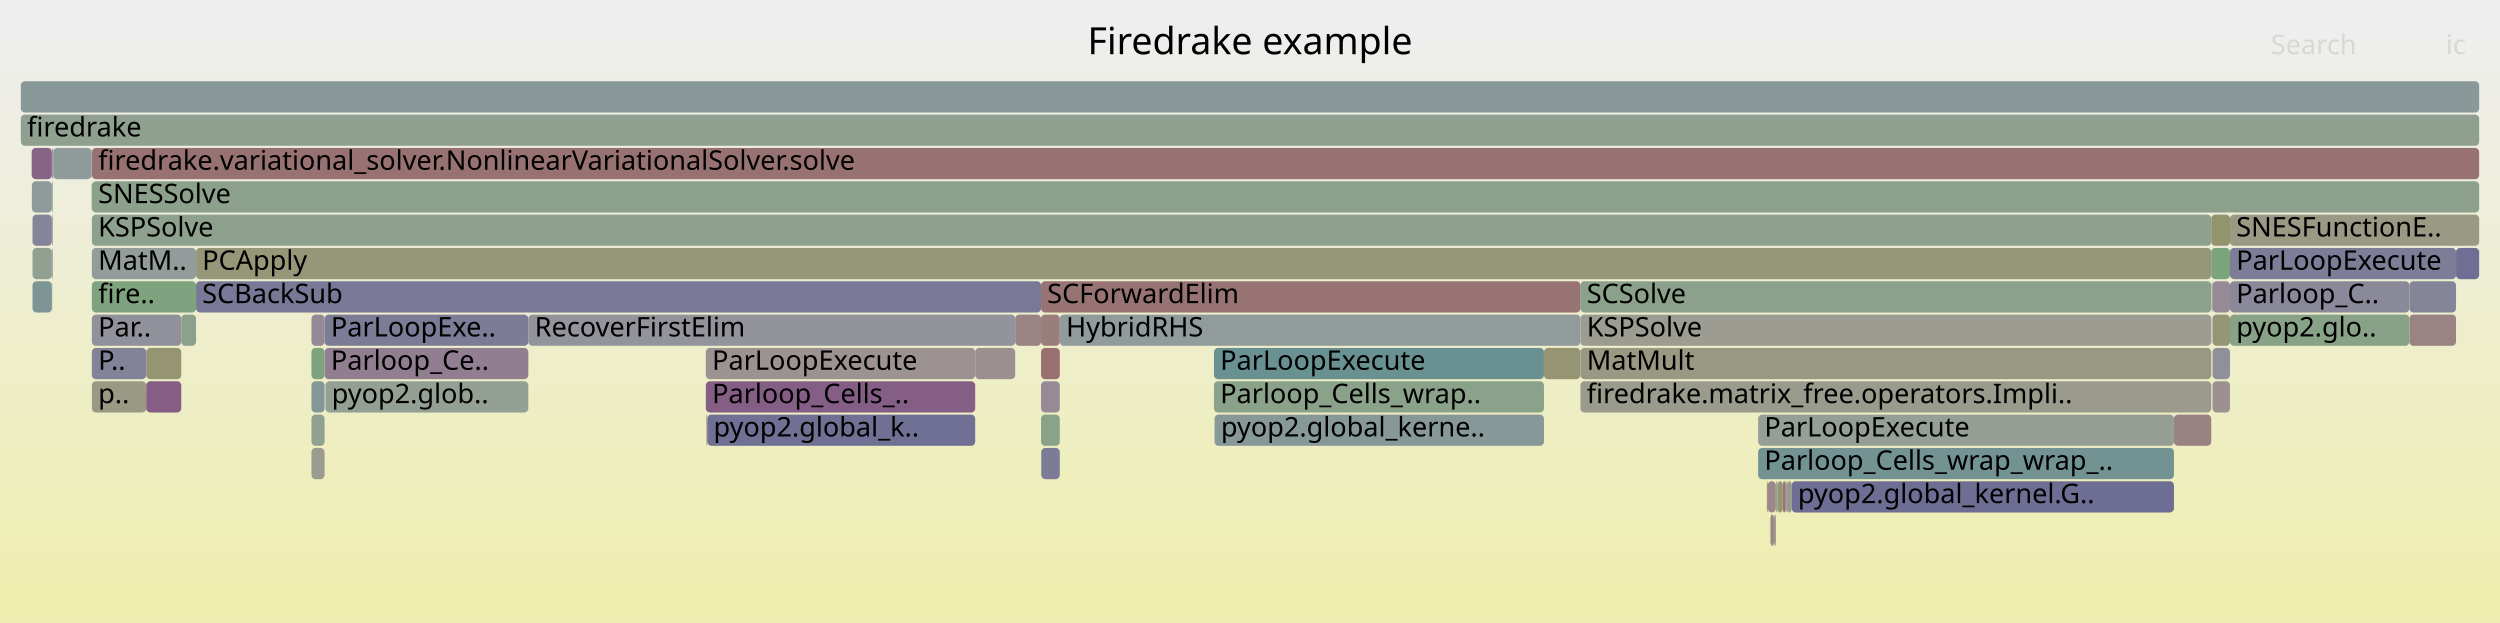
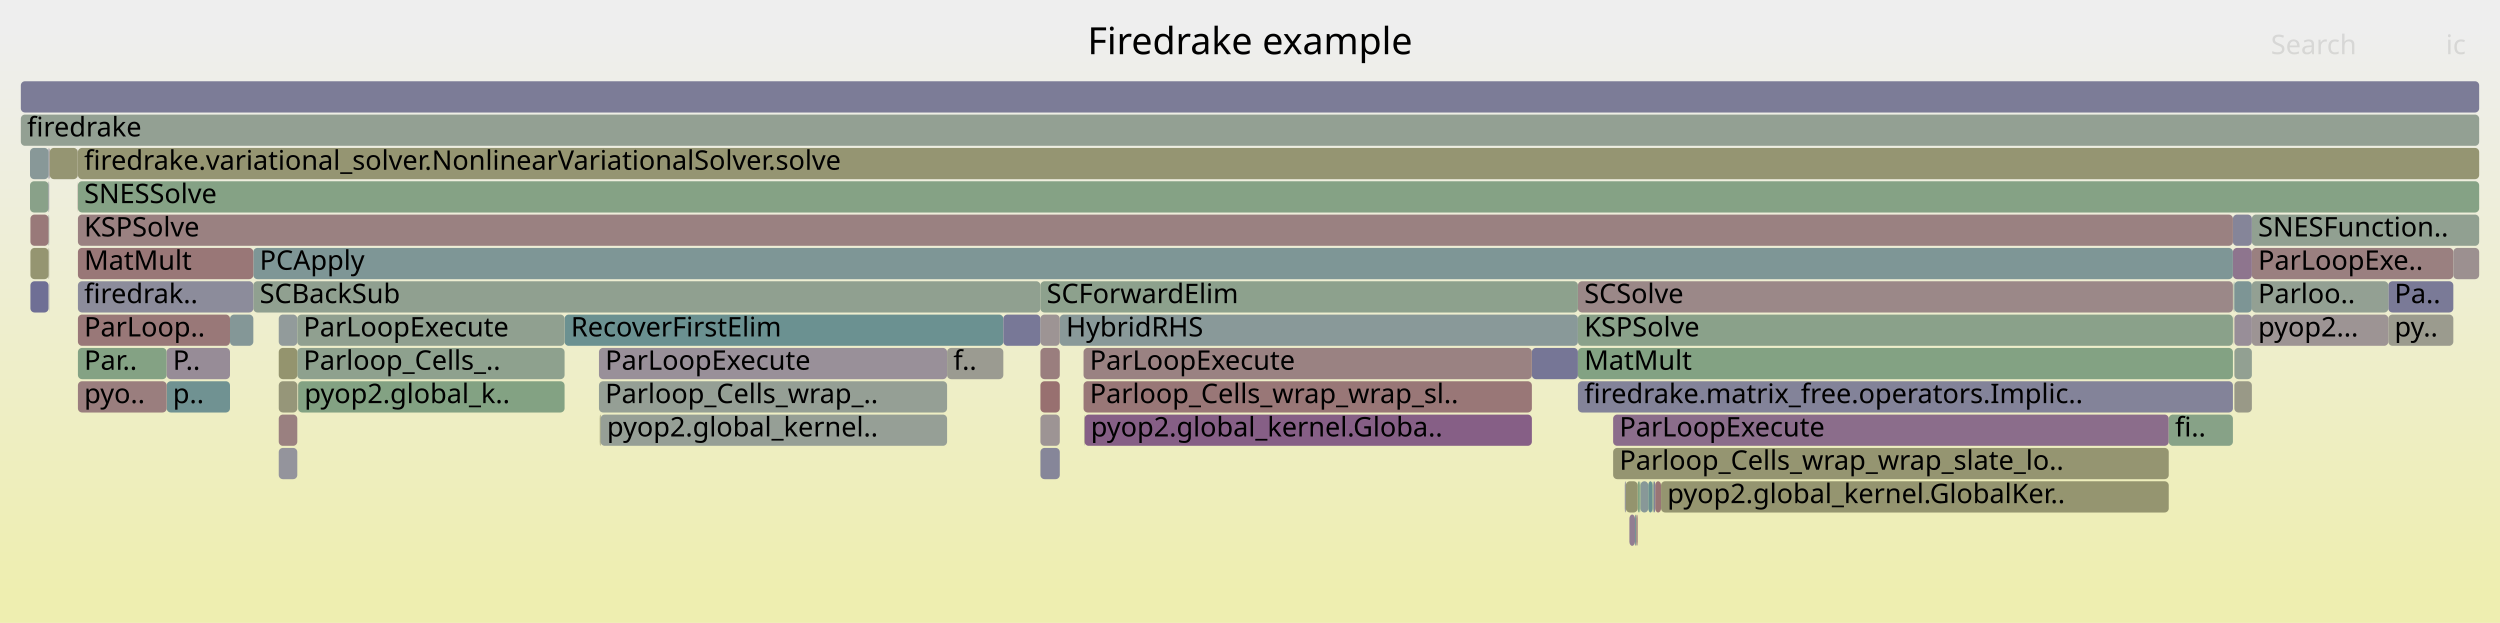
<svg xmlns="http://www.w3.org/2000/svg" version="1.1" width="1200" height="299" viewBox="0 0 1200 299">
  <defs>
    <linearGradient id="background" y1="0" y2="1" x1="0" x2="0">
      <stop stop-color="#eeeeee" offset="5%" />
      <stop stop-color="#eeeeb0" offset="95%" />
    </linearGradient>
  </defs>
  <style type="text/css">
	text { font-family:Verdana; font-size:13px; fill:rgb(0,0,0); }
	#search, #ignorecase { opacity:0.1; cursor:pointer; }
	#search:hover, #search.show, #ignorecase:hover, #ignorecase.show { opacity:1; }
	#subtitle { text-anchor:middle; font-color:rgb(160,160,160); }
	#title { text-anchor:middle; font-size:18px}
	#unzoom { cursor:pointer; }
	#frames &gt; *:hover { stroke:black; stroke-width:0.5; cursor:pointer; }
	.hide { display:none; }
	.parent { opacity:0.5; }
</style>
  <rect x="0.0" y="0" width="1200.0" height="299.0" fill="url(#background)" />
  <text id="title" x="600.00" y="26">Firedrake example</text>
  <text id="details" x="10.00" y="281"> </text>
  <text id="unzoom" x="10.00" y="26" class="hide">Reset Zoom</text>
  <text id="search" x="1090.00" y="26">Search</text>
  <text id="ignorecase" x="1174.00" y="26">ic</text>
  <text id="matched" x="1090.00" y="281"> </text>
  <g id="frames">
    <g>
-       <rect x="43.9" y="71" width="0.2" height="15.0" fill="rgb(136.833,161.446,136.833)" rx="2" ry="2" />
-       <text x="46.87" y="81.5" />
-     </g>
-     <g>
-       <rect x="499.7" y="151" width="9.0" height="15.0" fill="rgb(153.756,125.462,125.462)" rx="2" ry="2" />
-       <text x="502.66" y="161.5" />
-     </g>
-     <g>
-       <rect x="1070.4" y="103" width="119.6" height="15.0" fill="rgb(152.72,152.72,132.412)" rx="2" ry="2" />
-       <text x="1073.40" y="113.5">SNESFunctionE..</text>
-     </g>
-     <g>
-       <rect x="487.3" y="151" width="12.4" height="15.0" fill="rgb(154.415,130.513,130.513)" rx="2" ry="2" />
-       <text x="490.33" y="161.5" />
-     </g>
-     <g>
-       <rect x="843.9" y="199" width="199.6" height="15.0" fill="rgb(149.731,159.346,149.731)" rx="2" ry="2" />
-       <text x="846.90" y="209.5">ParLoopExecute</text>
-     </g>
-     <g>
-       <rect x="44.1" y="119" width="50.0" height="15.0" fill="rgb(147.1,155.174,155.174)" rx="2" ry="2" />
-       <text x="47.12" y="129.5">MatM..</text>
-     </g>
-     <g>
-       <rect x="853.3" y="231" width="2.4" height="15.0" fill="rgb(149.069,149.069,114.718)" rx="2" ry="2" />
-       <text x="856.35" y="241.5" />
-     </g>
-     <g>
-       <rect x="855.7" y="231" width="1.5" height="15.0" fill="rgb(152.792,118.07,118.07)" rx="2" ry="2" />
-       <text x="858.74" y="241.5" />
-     </g>
-     <g>
-       <rect x="758.6" y="183" width="302.8" height="15.0" fill="rgb(154.441,154.441,140.754)" rx="2" ry="2" />
-       <text x="761.64" y="193.5">firedrake.matrix_free.operators.Impli..</text>
-     </g>
-     <g>
-       <rect x="339.5" y="199" width="128.6" height="15.0" fill="rgb(111.653,111.653,149.03)" rx="2" ry="2" />
-       <text x="342.48" y="209.5">pyop2.global_k..</text>
-     </g>
-     <g>
-       <rect x="155.8" y="167" width="97.8" height="15.0" fill="rgb(145.359,125.608,145.359)" rx="2" ry="2" />
-       <text x="158.83" y="177.5">Parloop_Ce..</text>
-     </g>
-     <g>
-       <rect x="25.6" y="71" width="18.3" height="15.0" fill="rgb(142.549,153.994,153.994)" rx="2" ry="2" />
-       <text x="28.63" y="81.5" />
-     </g>
-     <g>
-       <rect x="44.1" y="135" width="50.0" height="15.0" fill="rgb(126.85,163.071,126.85)" rx="2" ry="2" />
-       <text x="47.12" y="145.5">fire..</text>
-     </g>
-     <g>
-       <rect x="1156.5" y="151" width="22.4" height="15.0" fill="rgb(154.495,131.13,131.13)" rx="2" ry="2" />
-       <text x="1159.47" y="161.5" />
-     </g>
-     <g>
-       <rect x="499.7" y="199" width="9.0" height="15.0" fill="rgb(137.774,161.293,137.774)" rx="2" ry="2" />
-       <text x="502.66" y="209.5" />
-     </g>
-     <g>
-       <rect x="44.1" y="87" width="1145.9" height="15.0" fill="rgb(139.999,160.93,139.999)" rx="2" ry="2" />
-       <text x="47.12" y="97.5">SNESSolve</text>
-     </g>
-     <g>
-       <rect x="44.1" y="167" width="26.1" height="15.0" fill="rgb(130.009,130.009,152.582)" rx="2" ry="2" />
-       <text x="47.12" y="177.5">P..</text>
-     </g>
-     <g>
-       <rect x="149.5" y="151" width="6.3" height="15.0" fill="rgb(149.697,136.725,149.697)" rx="2" ry="2" />
-       <text x="152.50" y="161.5" />
-     </g>
-     <g>
-       <rect x="44.1" y="103" width="1017.3" height="15.0" fill="rgb(142.122,160.585,142.122)" rx="2" ry="2" />
-       <text x="47.12" y="113.5">KSPSolve</text>
-     </g>
-     <g>
-       <rect x="1070.4" y="119" width="108.5" height="15.0" fill="rgb(125.156,125.156,151.643)" rx="2" ry="2" />
-       <text x="1073.40" y="129.5">ParLoopExecute</text>
-     </g>
-     <g>
-       <rect x="10.0" y="55" width="1180.0" height="15.0" fill="rgb(144.491,160.199,144.491)" rx="2" ry="2" />
+       <rect x="784.8" y="247" width="0.6" height="15.0" fill="rgb(118.541,147.77,147.77)" rx="2" ry="2" />
+       <text x="787.78" y="257.5" />
+     </g>
+     <g>
+       <rect x="80.0" y="183" width="30.4" height="15.0" fill="rgb(112.451,146.191,146.191)" rx="2" ry="2" />
+       <text x="82.96" y="193.5">p..</text>
+     </g>
+     <g>
+       <rect x="37.3" y="71" width="0.1" height="15.0" fill="rgb(155.567,139.346,139.346)" rx="2" ry="2" />
+       <text x="40.27" y="81.5" />
+     </g>
+     <g>
+       <rect x="1072.3" y="135" width="0.2" height="15.0" fill="rgb(124.836,149.402,149.402)" rx="2" ry="2" />
+       <text x="1075.33" y="145.5" />
+     </g>
+     <g>
+       <rect x="1072.5" y="135" width="8.4" height="15.0" fill="rgb(125.175,149.49,149.49)" rx="2" ry="2" />
+       <text x="1075.48" y="145.5" />
+     </g>
+     <g>
+       <rect x="499.4" y="215" width="9.3" height="15.0" fill="rgb(134.269,134.269,153.407)" rx="2" ry="2" />
+       <text x="502.38" y="225.5" />
+     </g>
+     <g>
+       <rect x="143.1" y="183" width="127.9" height="15.0" fill="rgb(131.283,162.349,131.283)" rx="2" ry="2" />
+       <text x="146.09" y="193.5">pyop2.global_k..</text>
+     </g>
+     <g>
+       <rect x="1072.2" y="135" width="0.1" height="15.0" fill="rgb(149.505,149.505,116.834)" rx="2" ry="2" />
+       <text x="1075.19" y="145.5" />
+     </g>
+     <g>
+       <rect x="23.3" y="119" width="0.3" height="15.0" fill="rgb(154.242,154.242,139.786)" rx="2" ry="2" />
+       <text x="26.28" y="129.5" />
+     </g>
+     <g>
+       <rect x="1080.9" y="103" width="109.1" height="15.0" fill="rgb(145.345,160.06,145.345)" rx="2" ry="2" />
+       <text x="1083.88" y="113.5">SNESFunction..</text>
+     </g>
+     <g>
+       <rect x="37.4" y="167" width="42.6" height="15.0" fill="rgb(132.279,162.187,132.279)" rx="2" ry="2" />
+       <text x="40.39" y="177.5">Par..</text>
+     </g>
+     <g>
+       <rect x="499.4" y="183" width="9.3" height="15.0" fill="rgb(152.047,112.36,112.36)" rx="2" ry="2" />
+       <text x="502.38" y="193.5" />
+     </g>
+     <g>
+       <rect x="37.4" y="183" width="42.6" height="15.0" fill="rgb(153.883,126.44,126.44)" rx="2" ry="2" />
+       <text x="40.39" y="193.5">pyo..</text>
+     </g>
+     <g>
+       <rect x="133.8" y="151" width="8.9" height="15.0" fill="rgb(145.959,154.878,154.878)" rx="2" ry="2" />
+       <text x="136.85" y="161.5" />
+     </g>
+     <g>
+       <rect x="37.4" y="87" width="1152.6" height="15.0" fill="rgb(133.055,162.061,133.055)" rx="2" ry="2" />
+       <text x="40.39" y="97.5">SNESSolve</text>
+     </g>
+     <g>
+       <rect x="520.6" y="199" width="214.7" height="15.0" fill="rgb(133.572,95.403,133.572)" rx="2" ry="2" />
+       <text x="523.56" y="209.5">pyop2.global_kernel.Globa..</text>
+     </g>
+     <g>
+       <rect x="774.3" y="199" width="266.7" height="15.0" fill="rgb(138.925,109.121,138.925)" rx="2" ry="2" />
+       <text x="777.33" y="209.5">ParLoopExecute</text>
+     </g>
+     <g>
+       <rect x="80.0" y="167" width="30.4" height="15.0" fill="rgb(151.122,140.375,151.122)" rx="2" ry="2" />
+       <text x="82.96" y="177.5">P..</text>
+     </g>
+     <g>
+       <rect x="499.4" y="167" width="9.3" height="15.0" fill="rgb(153.809,125.867,125.867)" rx="2" ry="2" />
+       <text x="502.38" y="177.5" />
+     </g>
+     <g>
+       <rect x="1072.2" y="151" width="0.1" height="15.0" fill="rgb(148.621,148.621,112.547)" rx="2" ry="2" />
+       <text x="1075.19" y="161.5" />
+     </g>
+     <g>
+       <rect x="121.6" y="135" width="377.8" height="15.0" fill="rgb(144.04,160.273,144.04)" rx="2" ry="2" />
+       <text x="124.63" y="145.5">SCBackSub</text>
+     </g>
+     <g>
+       <rect x="508.7" y="151" width="248.7" height="15.0" fill="rgb(137.249,152.62,152.62)" rx="2" ry="2" />
+       <text x="511.72" y="161.5">HybridRHS</text>
+     </g>
+     <g>
+       <rect x="271.0" y="151" width="210.6" height="15.0" fill="rgb(107.412,144.885,144.885)" rx="2" ry="2" />
+       <text x="274.03" y="161.5">RecoverFirstElim</text>
+     </g>
+     <g>
+       <rect x="14.4" y="87" width="8.9" height="15.0" fill="rgb(136.697,161.468,136.697)" rx="2" ry="2" />
+       <text x="17.40" y="97.5" />
+     </g>
+     <g>
+       <rect x="23.3" y="103" width="0.3" height="15.0" fill="rgb(132.877,151.487,151.487)" rx="2" ry="2" />
+       <text x="26.28" y="113.5" />
+     </g>
+     <g>
+       <rect x="779.9" y="231" width="0.5" height="15.0" fill="rgb(136.779,136.779,153.893)" rx="2" ry="2" />
+       <text x="782.90" y="241.5" />
+     </g>
+     <g>
+       <rect x="287.5" y="167" width="167.1" height="15.0" fill="rgb(152.605,144.174,152.605)" rx="2" ry="2" />
+       <text x="290.50" y="177.5">ParLoopExecute</text>
+     </g>
+     <g>
+       <rect x="1146.4" y="135" width="31.2" height="15.0" fill="rgb(122.062,122.062,151.044)" rx="2" ry="2" />
+       <text x="1149.35" y="145.5">Pa..</text>
+     </g>
+     <g>
+       <rect x="520.4" y="199" width="0.2" height="15.0" fill="rgb(150.281,150.281,120.592)" rx="2" ry="2" />
+       <text x="523.39" y="209.5" />
+     </g>
+     <g>
+       <rect x="1072.1" y="135" width="0.1" height="15.0" fill="rgb(108.617,145.197,145.197)" rx="2" ry="2" />
+       <text x="1075.06" y="145.5" />
+     </g>
+     <g>
+       <rect x="14.6" y="135" width="8.7" height="15.0" fill="rgb(110.855,110.855,148.875)" rx="2" ry="2" />
+       <text x="17.65" y="145.5" />
+     </g>
+     <g>
+       <rect x="10.0" y="39" width="1180.0" height="15.0" fill="rgb(123.713,123.713,151.364)" rx="2" ry="2" />
+       <text x="13.00" y="49.5" />
+     </g>
+     <g>
+       <rect x="1072.5" y="167" width="8.4" height="15.0" fill="rgb(146.291,159.906,146.291)" rx="2" ry="2" />
+       <text x="1075.48" y="177.5" />
+     </g>
+     <g>
+       <rect x="23.7" y="71" width="0.2" height="15.0" fill="rgb(139.799,111.36,139.799)" rx="2" ry="2" />
+       <text x="26.73" y="81.5" />
+     </g>
+     <g>
+       <rect x="735.3" y="167" width="22.1" height="15.0" fill="rgb(118.004,118.004,150.259)" rx="2" ry="2" />
+       <text x="738.26" y="177.5" />
+     </g>
+     <g>
+       <rect x="23.3" y="87" width="0.3" height="15.0" fill="rgb(139.359,139.359,154.392)" rx="2" ry="2" />
+       <text x="26.28" y="97.5" />
+     </g>
+     <g>
+       <rect x="786.1" y="231" width="0.7" height="15.0" fill="rgb(128.928,162.733,128.928)" rx="2" ry="2" />
+       <text x="789.14" y="241.5" />
+     </g>
+     <g>
+       <rect x="110.4" y="151" width="11.2" height="15.0" fill="rgb(131.64,151.166,151.166)" rx="2" ry="2" />
+       <text x="113.40" y="161.5" />
+     </g>
+     <g>
+       <rect x="520.1" y="183" width="215.2" height="15.0" fill="rgb(152.962,119.372,119.372)" rx="2" ry="2" />
+       <text x="523.07" y="193.5">Parloop_Cells_wrap_wrap_sl..</text>
+     </g>
+     <g>
+       <rect x="121.6" y="119" width="950.2" height="15.0" fill="rgb(125.771,149.644,149.644)" rx="2" ry="2" />
+       <text x="124.63" y="129.5">PCApply</text>
+     </g>
+     <g>
+       <rect x="787.4" y="231" width="3.8" height="15.0" fill="rgb(136.405,152.401,152.401)" rx="2" ry="2" />
+       <text x="790.39" y="241.5" />
+     </g>
+     <g>
+       <rect x="1041.0" y="199" width="30.8" height="15.0" fill="rgb(135.293,161.696,135.293)" rx="2" ry="2" />
+       <text x="1044.01" y="209.5">fi..</text>
+     </g>
+     <g>
+       <rect x="142.7" y="167" width="128.3" height="15.0" fill="rgb(142.033,160.599,142.033)" rx="2" ry="2" />
+       <text x="145.66" y="177.5">Parloop_Cells_..</text>
+     </g>
+     <g>
+       <rect x="14.6" y="119" width="8.7" height="15.0" fill="rgb(148.765,148.765,113.248)" rx="2" ry="2" />
+       <text x="17.65" y="129.5" />
+     </g>
+     <g>
+       <rect x="133.8" y="199" width="8.9" height="15.0" fill="rgb(154.093,128.045,128.045)" rx="2" ry="2" />
+       <text x="136.85" y="209.5" />
+     </g>
+     <g>
+       <rect x="454.6" y="167" width="27.0" height="15.0" fill="rgb(155.393,155.393,145.364)" rx="2" ry="2" />
+       <text x="457.62" y="177.5">f..</text>
+     </g>
+     <g>
+       <rect x="23.3" y="71" width="0.3" height="15.0" fill="rgb(120.4,120.4,150.723)" rx="2" ry="2" />
+       <text x="26.28" y="81.5" />
+     </g>
+     <g>
+       <rect x="287.9" y="199" width="0.4" height="15.0" fill="rgb(147.927,147.927,109.186)" rx="2" ry="2" />
+       <text x="290.86" y="209.5" />
+     </g>
+     <g>
+       <rect x="520.1" y="167" width="215.2" height="15.0" fill="rgb(154.335,129.905,129.905)" rx="2" ry="2" />
+       <text x="523.07" y="177.5">ParLoopExecute</text>
+     </g>
+     <g>
+       <rect x="780.4" y="231" width="5.7" height="15.0" fill="rgb(148.176,148.176,110.392)" rx="2" ry="2" />
+       <text x="783.38" y="241.5" />
+     </g>
+     <g>
+       <rect x="37.3" y="87" width="0.1" height="15.0" fill="rgb(152.871,118.676,118.676)" rx="2" ry="2" />
+       <text x="40.27" y="97.5" />
+     </g>
+     <g>
+       <rect x="37.4" y="135" width="84.2" height="15.0" fill="rgb(140.244,140.244,154.563)" rx="2" ry="2" />
+       <text x="40.39" y="145.5">firedrak..</text>
+     </g>
+     <g>
+       <rect x="793.2" y="231" width="0.6" height="15.0" fill="rgb(133.193,162.038,133.193)" rx="2" ry="2" />
+       <text x="796.25" y="241.5" />
+     </g>
+     <g>
+       <rect x="133.8" y="167" width="8.9" height="15.0" fill="rgb(148.062,148.062,109.839)" rx="2" ry="2" />
+       <text x="136.85" y="177.5" />
+     </g>
+     <g>
+       <rect x="288.3" y="199" width="166.3" height="15.0" fill="rgb(149.907,159.317,149.907)" rx="2" ry="2" />
+       <text x="291.34" y="209.5">pyop2.global_kernel..</text>
+     </g>
+     <g>
+       <rect x="37.4" y="119" width="84.2" height="15.0" fill="rgb(152.975,119.475,119.475)" rx="2" ry="2" />
+       <text x="40.39" y="129.5">MatMult</text>
+     </g>
+     <g>
+       <rect x="1146.4" y="151" width="31.2" height="15.0" fill="rgb(154.732,154.732,142.165)" rx="2" ry="2" />
+       <text x="1149.35" y="161.5">py..</text>
+     </g>
+     <g>
+       <rect x="774.3" y="215" width="266.7" height="15.0" fill="rgb(148.66,148.66,112.738)" rx="2" ry="2" />
+       <text x="777.33" y="225.5">Parloop_Cells_wrap_wrap_slate_lo..</text>
+     </g>
+     <g>
+       <rect x="794.5" y="231" width="2.8" height="15.0" fill="rgb(152.611,116.681,116.681)" rx="2" ry="2" />
+       <text x="797.55" y="241.5" />
+     </g>
+     <g>
+       <rect x="37.4" y="151" width="73.0" height="15.0" fill="rgb(153.089,120.346,120.346)" rx="2" ry="2" />
+       <text x="40.39" y="161.5">ParLoop..</text>
+     </g>
+     <g>
+       <rect x="142.7" y="151" width="128.3" height="15.0" fill="rgb(143.519,160.357,143.519)" rx="2" ry="2" />
+       <text x="145.66" y="161.5">ParLoopExecute</text>
+     </g>
+     <g>
+       <rect x="14.4" y="71" width="8.9" height="15.0" fill="rgb(135.706,152.22,152.22)" rx="2" ry="2" />
+       <text x="17.40" y="81.5" />
+     </g>
+     <g>
+       <rect x="23.6" y="71" width="0.1" height="15.0" fill="rgb(147.71,147.71,108.135)" rx="2" ry="2" />
+       <text x="26.61" y="81.5" />
+     </g>
+     <g>
+       <rect x="1080.9" y="151" width="65.5" height="15.0" fill="rgb(156.633,147.519,147.519)" rx="2" ry="2" />
+       <text x="1083.88" y="161.5">pyop2...</text>
+     </g>
+     <g>
+       <rect x="797.3" y="231" width="243.7" height="15.0" fill="rgb(148.593,148.593,112.411)" rx="2" ry="2" />
+       <text x="800.30" y="241.5">pyop2.global_kernel.GlobalKer..</text>
+     </g>
+     <g>
+       <rect x="37.4" y="71" width="1152.6" height="15.0" fill="rgb(148.909,148.909,113.942)" rx="2" ry="2" />
+       <text x="40.39" y="81.5">firedrake.variational_solver.NonlinearVariationalSolver.solve</text>
+     </g>
+     <g>
+       <rect x="1071.8" y="103" width="9.1" height="15.0" fill="rgb(132.714,132.714,153.106)" rx="2" ry="2" />
+       <text x="1074.78" y="113.5" />
+     </g>
+     <g>
+       <rect x="1080.9" y="135" width="65.5" height="15.0" fill="rgb(147,159.791,147)" rx="2" ry="2" />
+       <text x="1083.88" y="145.5">Parloo..</text>
+     </g>
+     <g>
+       <rect x="14.6" y="103" width="8.7" height="15.0" fill="rgb(153.153,120.838,120.838)" rx="2" ry="2" />
+       <text x="17.65" y="113.5" />
+     </g>
+     <g>
+       <rect x="23.5" y="135" width="0.1" height="15.0" fill="rgb(112.708,112.708,149.234)" rx="2" ry="2" />
+       <text x="26.48" y="145.5" />
+     </g>
+     <g>
+       <rect x="23.9" y="71" width="13.4" height="15.0" fill="rgb(148.857,148.857,113.692)" rx="2" ry="2" />
+       <text x="26.92" y="81.5" />
+     </g>
+     <g>
+       <rect x="1072.5" y="183" width="8.4" height="15.0" fill="rgb(153.199,153.199,134.732)" rx="2" ry="2" />
+       <text x="1075.48" y="193.5" />
+     </g>
+     <g>
+       <rect x="757.4" y="135" width="314.4" height="15.0" fill="rgb(155.095,135.731,135.731)" rx="2" ry="2" />
+       <text x="760.45" y="145.5">SCSolve</text>
+     </g>
+     <g>
+       <rect x="782.1" y="247" width="2.7" height="15.0" fill="rgb(145.514,126.005,145.514)" rx="2" ry="2" />
+       <text x="785.14" y="257.5" />
+     </g>
+     <g>
+       <rect x="499.4" y="135" width="258.0" height="15.0" fill="rgb(140.9,160.784,140.9)" rx="2" ry="2" />
+       <text x="502.38" y="145.5">SCForwardElim</text>
+     </g>
+     <g>
+       <rect x="793.8" y="231" width="0.7" height="15.0" fill="rgb(130.401,130.401,152.658)" rx="2" ry="2" />
+       <text x="796.83" y="241.5" />
+     </g>
+     <g>
+       <rect x="1080.9" y="119" width="96.7" height="15.0" fill="rgb(154.079,127.939,127.939)" rx="2" ry="2" />
+       <text x="1083.88" y="129.5">ParLoopExe..</text>
+     </g>
+     <g>
+       <rect x="133.8" y="183" width="8.9" height="15.0" fill="rgb(150.317,150.317,120.769)" rx="2" ry="2" />
+       <text x="136.85" y="193.5" />
+     </g>
+     <g>
+       <rect x="499.4" y="151" width="9.3" height="15.0" fill="rgb(156.678,147.868,147.868)" rx="2" ry="2" />
+       <text x="502.38" y="161.5" />
+     </g>
+     <g>
+       <rect x="133.8" y="215" width="8.9" height="15.0" fill="rgb(147.891,147.891,156.043)" rx="2" ry="2" />
+       <text x="136.85" y="225.5" />
+     </g>
+     <g>
+       <rect x="757.4" y="167" width="314.4" height="15.0" fill="rgb(131.234,162.357,131.234)" rx="2" ry="2" />
+       <text x="760.45" y="177.5">MatMult</text>
+     </g>
+     <g>
+       <rect x="1177.6" y="119" width="12.4" height="15.0" fill="rgb(156.111,143.518,143.518)" rx="2" ry="2" />
+       <text x="1180.60" y="129.5" />
+     </g>
+     <g>
+       <rect x="791.2" y="231" width="2.0" height="15.0" fill="rgb(104.718,144.186,144.186)" rx="2" ry="2" />
+       <text x="794.18" y="241.5" />
+     </g>
+     <g>
+       <rect x="37.4" y="103" width="1034.4" height="15.0" fill="rgb(154.167,128.615,128.615)" rx="2" ry="2" />
+       <text x="40.39" y="113.5">KSPSolve</text>
+     </g>
+     <g>
+       <rect x="757.4" y="183" width="314.4" height="15.0" fill="rgb(131.188,131.188,152.811)" rx="2" ry="2" />
+       <text x="760.45" y="193.5">firedrake.matrix_free.operators.Implic..</text>
+     </g>
+     <g>
+       <rect x="143.0" y="183" width="0.1" height="15.0" fill="rgb(150.223,150.223,120.314)" rx="2" ry="2" />
+       <text x="145.96" y="193.5" />
+     </g>
+     <g>
+       <rect x="757.4" y="151" width="314.4" height="15.0" fill="rgb(138.26,161.213,138.26)" rx="2" ry="2" />
+       <text x="760.45" y="161.5">KSPSolve</text>
+     </g>
+     <g>
+       <rect x="1072.5" y="151" width="8.4" height="15.0" fill="rgb(151.565,141.509,151.565)" rx="2" ry="2" />
+       <text x="1075.48" y="161.5" />
+     </g>
+     <g>
+       <rect x="786.8" y="231" width="0.6" height="15.0" fill="rgb(128.041,162.877,128.041)" rx="2" ry="2" />
+       <text x="789.76" y="241.5" />
+     </g>
+     <g>
+       <rect x="287.5" y="183" width="167.1" height="15.0" fill="rgb(149.112,159.447,149.112)" rx="2" ry="2" />
+       <text x="290.50" y="193.5">Parloop_Cells_wrap_..</text>
+     </g>
+     <g>
+       <rect x="785.4" y="247" width="0.7" height="15.0" fill="rgb(153.517,123.633,123.633)" rx="2" ry="2" />
+       <text x="788.44" y="257.5" />
+     </g>
+     <g>
+       <rect x="1071.8" y="119" width="9.1" height="15.0" fill="rgb(142.178,117.457,142.178)" rx="2" ry="2" />
+       <text x="1074.78" y="129.5" />
+     </g>
+     <g>
+       <rect x="481.6" y="151" width="17.8" height="15.0" fill="rgb(119.958,119.958,150.637)" rx="2" ry="2" />
+       <text x="484.61" y="161.5" />
+     </g>
+     <g>
+       <rect x="10.0" y="55" width="1180.0" height="15.0" fill="rgb(147.488,159.711,147.488)" rx="2" ry="2" />
      <text x="13.00" y="65.5">firedrake</text>
    </g>
    <g>
-       <rect x="852.0" y="247" width="0.4" height="15.0" fill="rgb(155.297,137.281,137.281)" rx="2" ry="2" />
-       <text x="855.01" y="257.5" />
-     </g>
-     <g>
-       <rect x="758.6" y="135" width="302.8" height="15.0" fill="rgb(138.971,161.098,138.971)" rx="2" ry="2" />
-       <text x="761.64" y="145.5">SCSolve</text>
-     </g>
-     <g>
-       <rect x="149.5" y="215" width="6.3" height="15.0" fill="rgb(155.247,155.247,144.659)" rx="2" ry="2" />
-       <text x="152.50" y="225.5" />
-     </g>
-     <g>
-       <rect x="1061.8" y="135" width="0.2" height="15.0" fill="rgb(116.617,147.271,147.271)" rx="2" ry="2" />
-       <text x="1064.83" y="145.5" />
-     </g>
-     <g>
-       <rect x="499.7" y="167" width="9.0" height="15.0" fill="rgb(152.03,112.227,112.227)" rx="2" ry="2" />
-       <text x="502.66" y="177.5" />
-     </g>
-     <g>
-       <rect x="858.1" y="231" width="1.9" height="15.0" fill="rgb(154.247,154.247,139.813)" rx="2" ry="2" />
-       <text x="861.09" y="241.5" />
-     </g>
-     <g>
-       <rect x="508.7" y="151" width="249.9" height="15.0" fill="rgb(145.649,154.798,154.798)" rx="2" ry="2" />
-       <text x="511.73" y="161.5">HybridRHS</text>
-     </g>
-     <g>
-       <rect x="758.6" y="151" width="302.8" height="15.0" fill="rgb(155.8,155.8,147.338)" rx="2" ry="2" />
-       <text x="761.64" y="161.5">KSPSolve</text>
-     </g>
-     <g>
-       <rect x="1062.0" y="167" width="8.4" height="15.0" fill="rgb(143.746,143.746,155.241)" rx="2" ry="2" />
-       <text x="1064.97" y="177.5" />
-     </g>
-     <g>
-       <rect x="15.6" y="103" width="9.3" height="15.0" fill="rgb(133.222,133.222,153.204)" rx="2" ry="2" />
-       <text x="18.59" y="113.5" />
-     </g>
-     <g>
-       <rect x="468.1" y="167" width="19.2" height="15.0" fill="rgb(156.07,143.2,143.2)" rx="2" ry="2" />
-       <text x="471.05" y="177.5" />
-     </g>
-     <g>
-       <rect x="1178.9" y="119" width="11.1" height="15.0" fill="rgb(111.488,111.488,148.998)" rx="2" ry="2" />
-       <text x="1181.89" y="129.5" />
-     </g>
-     <g>
-       <rect x="499.7" y="135" width="258.9" height="15.0" fill="rgb(152.438,115.359,115.359)" rx="2" ry="2" />
-       <text x="502.66" y="145.5">SCForwardElim</text>
-     </g>
-     <g>
-       <rect x="758.6" y="167" width="302.8" height="15.0" fill="rgb(152.511,152.511,131.398)" rx="2" ry="2" />
-       <text x="761.64" y="177.5">MatMult</text>
-     </g>
-     <g>
-       <rect x="848.5" y="231" width="3.9" height="15.0" fill="rgb(155.284,137.177,137.177)" rx="2" ry="2" />
-       <text x="851.50" y="241.5" />
-     </g>
-     <g>
-       <rect x="156.2" y="183" width="97.4" height="15.0" fill="rgb(148.667,159.519,148.667)" rx="2" ry="2" />
-       <text x="159.21" y="193.5">pyop2.glob..</text>
-     </g>
-     <g>
-       <rect x="15.6" y="135" width="9.3" height="15.0" fill="rgb(125.116,149.475,149.475)" rx="2" ry="2" />
-       <text x="18.59" y="145.5" />
-     </g>
-     <g>
-       <rect x="24.9" y="87" width="0.4" height="15.0" fill="rgb(125.199,163.34,125.199)" rx="2" ry="2" />
-       <text x="27.94" y="97.5" />
-     </g>
-     <g>
-       <rect x="338.8" y="167" width="129.3" height="15.0" fill="rgb(156.476,146.314,146.314)" rx="2" ry="2" />
-       <text x="341.81" y="177.5">ParLoopExecute</text>
-     </g>
-     <g>
-       <rect x="499.8" y="215" width="8.9" height="15.0" fill="rgb(123.91,123.91,151.402)" rx="2" ry="2" />
-       <text x="502.79" y="225.5" />
-     </g>
-     <g>
-       <rect x="1062.0" y="151" width="8.4" height="15.0" fill="rgb(149.884,149.884,118.669)" rx="2" ry="2" />
-       <text x="1064.97" y="161.5" />
-     </g>
-     <g>
-       <rect x="338.8" y="183" width="129.3" height="15.0" fill="rgb(133.182,94.404,133.182)" rx="2" ry="2" />
-       <text x="341.81" y="193.5">Parloop_Cells_..</text>
-     </g>
-     <g>
-       <rect x="1062.0" y="183" width="8.4" height="15.0" fill="rgb(156.125,143.629,143.629)" rx="2" ry="2" />
-       <text x="1064.97" y="193.5" />
-     </g>
-     <g>
-       <rect x="253.6" y="151" width="233.7" height="15.0" fill="rgb(147.371,147.371,155.943)" rx="2" ry="2" />
-       <text x="256.64" y="161.5">RecoverFirstElim</text>
-     </g>
-     <g>
-       <rect x="25.3" y="71" width="0.1" height="15.0" fill="rgb(141.224,141.224,154.753)" rx="2" ry="2" />
-       <text x="28.30" y="81.5" />
-     </g>
-     <g>
-       <rect x="10.0" y="39" width="1180.0" height="15.0" fill="rgb(137.22,152.613,152.613)" rx="2" ry="2" />
-       <text x="13.00" y="49.5" />
-     </g>
-     <g>
-       <rect x="339.1" y="199" width="0.4" height="15.0" fill="rgb(153.948,126.935,126.935)" rx="2" ry="2" />
-       <text x="342.09" y="209.5" />
-     </g>
-     <g>
-       <rect x="1156.5" y="135" width="22.4" height="15.0" fill="rgb(132.792,132.792,153.121)" rx="2" ry="2" />
-       <text x="1159.47" y="145.5" />
-     </g>
-     <g>
-       <rect x="44.0" y="87" width="0.1" height="15.0" fill="rgb(151.033,151.033,124.237)" rx="2" ry="2" />
-       <text x="46.99" y="97.5" />
-     </g>
-     <g>
-       <rect x="44.1" y="183" width="26.1" height="15.0" fill="rgb(152.583,152.583,131.749)" rx="2" ry="2" />
-       <text x="47.12" y="193.5">p..</text>
-     </g>
-     <g>
-       <rect x="583.0" y="199" width="158.1" height="15.0" fill="rgb(134.597,151.932,151.932)" rx="2" ry="2" />
-       <text x="586.04" y="209.5">pyop2.global_kerne..</text>
-     </g>
-     <g>
-       <rect x="849.8" y="247" width="1.7" height="15.0" fill="rgb(154.959,134.687,134.687)" rx="2" ry="2" />
-       <text x="852.85" y="257.5" />
-     </g>
-     <g>
-       <rect x="843.9" y="215" width="199.6" height="15.0" fill="rgb(115.426,146.962,146.962)" rx="2" ry="2" />
-       <text x="846.90" y="225.5">Parloop_Cells_wrap_wrap_..</text>
-     </g>
-     <g>
-       <rect x="1061.7" y="151" width="0.1" height="15.0" fill="rgb(105.348,144.349,144.349)" rx="2" ry="2" />
-       <text x="1064.71" y="161.5" />
-     </g>
-     <g>
-       <rect x="1061.7" y="135" width="0.1" height="15.0" fill="rgb(146.107,127.525,146.107)" rx="2" ry="2" />
-       <text x="1064.71" y="145.5" />
-     </g>
-     <g>
-       <rect x="25.4" y="71" width="0.2" height="15.0" fill="rgb(142.605,154.009,154.009)" rx="2" ry="2" />
-       <text x="28.43" y="81.5" />
-     </g>
-     <g>
-       <rect x="499.7" y="183" width="9.0" height="15.0" fill="rgb(150.162,137.915,150.162)" rx="2" ry="2" />
-       <text x="502.66" y="193.5" />
-     </g>
-     <g>
-       <rect x="15.6" y="119" width="9.3" height="15.0" fill="rgb(144.821,160.145,144.821)" rx="2" ry="2" />
-       <text x="18.59" y="129.5" />
-     </g>
-     <g>
-       <rect x="44.1" y="151" width="42.9" height="15.0" fill="rgb(144.649,144.649,155.416)" rx="2" ry="2" />
-       <text x="47.12" y="161.5">Par..</text>
-     </g>
-     <g>
-       <rect x="155.8" y="151" width="97.8" height="15.0" fill="rgb(123.665,123.665,151.355)" rx="2" ry="2" />
-       <text x="158.83" y="161.5">ParLoopExe..</text>
-     </g>
-     <g>
-       <rect x="94.1" y="119" width="967.3" height="15.0" fill="rgb(150.091,150.091,119.673)" rx="2" ry="2" />
-       <text x="97.06" y="129.5">PCApply</text>
-     </g>
-     <g>
-       <rect x="851.5" y="247" width="0.5" height="15.0" fill="rgb(153.896,153.896,138.11)" rx="2" ry="2" />
-       <text x="854.51" y="257.5" />
-     </g>
-     <g>
-       <rect x="852.4" y="231" width="0.5" height="15.0" fill="rgb(135.209,152.091,152.091)" rx="2" ry="2" />
-       <text x="855.39" y="241.5" />
-     </g>
-     <g>
-       <rect x="24.9" y="119" width="0.4" height="15.0" fill="rgb(147.454,147.454,155.959)" rx="2" ry="2" />
-       <text x="27.94" y="129.5" />
-     </g>
-     <g>
-       <rect x="1070.4" y="135" width="86.1" height="15.0" fill="rgb(136.704,136.704,153.878)" rx="2" ry="2" />
-       <text x="1073.40" y="145.5">Parloop_C..</text>
-     </g>
-     <g>
-       <rect x="1070.4" y="151" width="86.1" height="15.0" fill="rgb(134.795,161.778,134.795)" rx="2" ry="2" />
-       <text x="1073.40" y="161.5">pyop2.glo..</text>
-     </g>
-     <g>
-       <rect x="1061.4" y="119" width="9.0" height="15.0" fill="rgb(124.095,163.519,124.095)" rx="2" ry="2" />
-       <text x="1064.37" y="129.5" />
-     </g>
-     <g>
-       <rect x="860.0" y="231" width="183.5" height="15.0" fill="rgb(109.939,109.939,148.698)" rx="2" ry="2" />
-       <text x="862.98" y="241.5">pyop2.global_kernel.G..</text>
-     </g>
-     <g>
-       <rect x="1043.5" y="199" width="17.9" height="15.0" fill="rgb(154.398,130.385,130.385)" rx="2" ry="2" />
-       <text x="1046.51" y="209.5" />
-     </g>
-     <g>
-       <rect x="94.1" y="135" width="405.6" height="15.0" fill="rgb(120.715,120.715,150.784)" rx="2" ry="2" />
-       <text x="97.06" y="145.5">SCBackSub</text>
-     </g>
-     <g>
-       <rect x="1062.0" y="135" width="8.4" height="15.0" fill="rgb(150.074,137.69,150.074)" rx="2" ry="2" />
-       <text x="1064.97" y="145.5" />
-     </g>
-     <g>
-       <rect x="149.5" y="167" width="6.3" height="15.0" fill="rgb(126.021,163.206,126.021)" rx="2" ry="2" />
-       <text x="152.50" y="177.5" />
-     </g>
-     <g>
-       <rect x="857.2" y="231" width="0.4" height="15.0" fill="rgb(138.855,161.117,138.855)" rx="2" ry="2" />
-       <text x="860.15" y="241.5" />
-     </g>
-     <g>
-       <rect x="1061.4" y="103" width="9.0" height="15.0" fill="rgb(147.635,147.635,107.769)" rx="2" ry="2" />
-       <text x="1064.37" y="113.5" />
-     </g>
-     <g>
-       <rect x="70.2" y="167" width="16.8" height="15.0" fill="rgb(149.337,149.337,116.02)" rx="2" ry="2" />
-       <text x="73.23" y="177.5" />
-     </g>
-     <g>
-       <rect x="87.0" y="151" width="7.1" height="15.0" fill="rgb(139.887,160.949,139.887)" rx="2" ry="2" />
-       <text x="90.02" y="161.5" />
-     </g>
-     <g>
-       <rect x="15.3" y="87" width="9.6" height="15.0" fill="rgb(143.102,154.137,154.137)" rx="2" ry="2" />
-       <text x="18.33" y="97.5" />
-     </g>
-     <g>
-       <rect x="70.2" y="183" width="16.8" height="15.0" fill="rgb(132.804,93.435,132.804)" rx="2" ry="2" />
-       <text x="73.23" y="193.5" />
-     </g>
-     <g>
-       <rect x="25.2" y="135" width="0.1" height="15.0" fill="rgb(136.311,161.531,136.311)" rx="2" ry="2" />
-       <text x="28.16" y="145.5" />
-     </g>
-     <g>
-       <rect x="149.5" y="199" width="6.3" height="15.0" fill="rgb(145.138,160.094,145.138)" rx="2" ry="2" />
-       <text x="152.50" y="209.5" />
-     </g>
-     <g>
-       <rect x="15.2" y="71" width="9.7" height="15.0" fill="rgb(135.244,99.687,135.244)" rx="2" ry="2" />
-       <text x="18.20" y="81.5" />
-     </g>
-     <g>
-       <rect x="24.9" y="103" width="0.4" height="15.0" fill="rgb(149.74,136.833,149.74)" rx="2" ry="2" />
-       <text x="27.94" y="113.5" />
-     </g>
-     <g>
-       <rect x="741.1" y="167" width="17.5" height="15.0" fill="rgb(149.341,149.341,116.037)" rx="2" ry="2" />
-       <text x="744.10" y="177.5" />
-     </g>
-     <g>
-       <rect x="852.9" y="231" width="0.4" height="15.0" fill="rgb(136.963,161.425,136.963)" rx="2" ry="2" />
-       <text x="855.86" y="241.5" />
-     </g>
-     <g>
-       <rect x="848.1" y="231" width="0.4" height="15.0" fill="rgb(152.443,115.394,115.394)" rx="2" ry="2" />
-       <text x="851.13" y="241.5" />
-     </g>
-     <g>
-       <rect x="857.6" y="231" width="0.5" height="15.0" fill="rgb(124.528,124.528,151.521)" rx="2" ry="2" />
-       <text x="860.61" y="241.5" />
-     </g>
-     <g>
-       <rect x="582.7" y="183" width="158.4" height="15.0" fill="rgb(137.754,161.296,137.754)" rx="2" ry="2" />
-       <text x="585.69" y="193.5">Parloop_Cells_wrap..</text>
-     </g>
-     <g>
-       <rect x="1061.6" y="135" width="0.1" height="15.0" fill="rgb(155.469,138.598,138.598)" rx="2" ry="2" />
-       <text x="1064.58" y="145.5" />
-     </g>
-     <g>
-       <rect x="24.9" y="71" width="0.4" height="15.0" fill="rgb(142.534,118.368,142.534)" rx="2" ry="2" />
-       <text x="27.94" y="81.5" />
-     </g>
-     <g>
-       <rect x="149.5" y="183" width="6.3" height="15.0" fill="rgb(131.137,151.036,151.036)" rx="2" ry="2" />
-       <text x="152.50" y="193.5" />
-     </g>
-     <g>
-       <rect x="582.7" y="167" width="158.4" height="15.0" fill="rgb(106.197,144.57,144.57)" rx="2" ry="2" />
-       <text x="585.69" y="177.5">ParLoopExecute</text>
-     </g>
-     <g>
-       <rect x="44.1" y="71" width="1145.9" height="15.0" fill="rgb(152.283,114.168,114.168)" rx="2" ry="2" />
-       <text x="47.12" y="81.5">firedrake.variational_solver.NonlinearVariationalSolver.solve</text>
+       <rect x="499.4" y="199" width="9.3" height="15.0" fill="rgb(156.647,147.628,147.628)" rx="2" ry="2" />
+       <text x="502.38" y="209.5" />
    </g>
  </g>
</svg>
